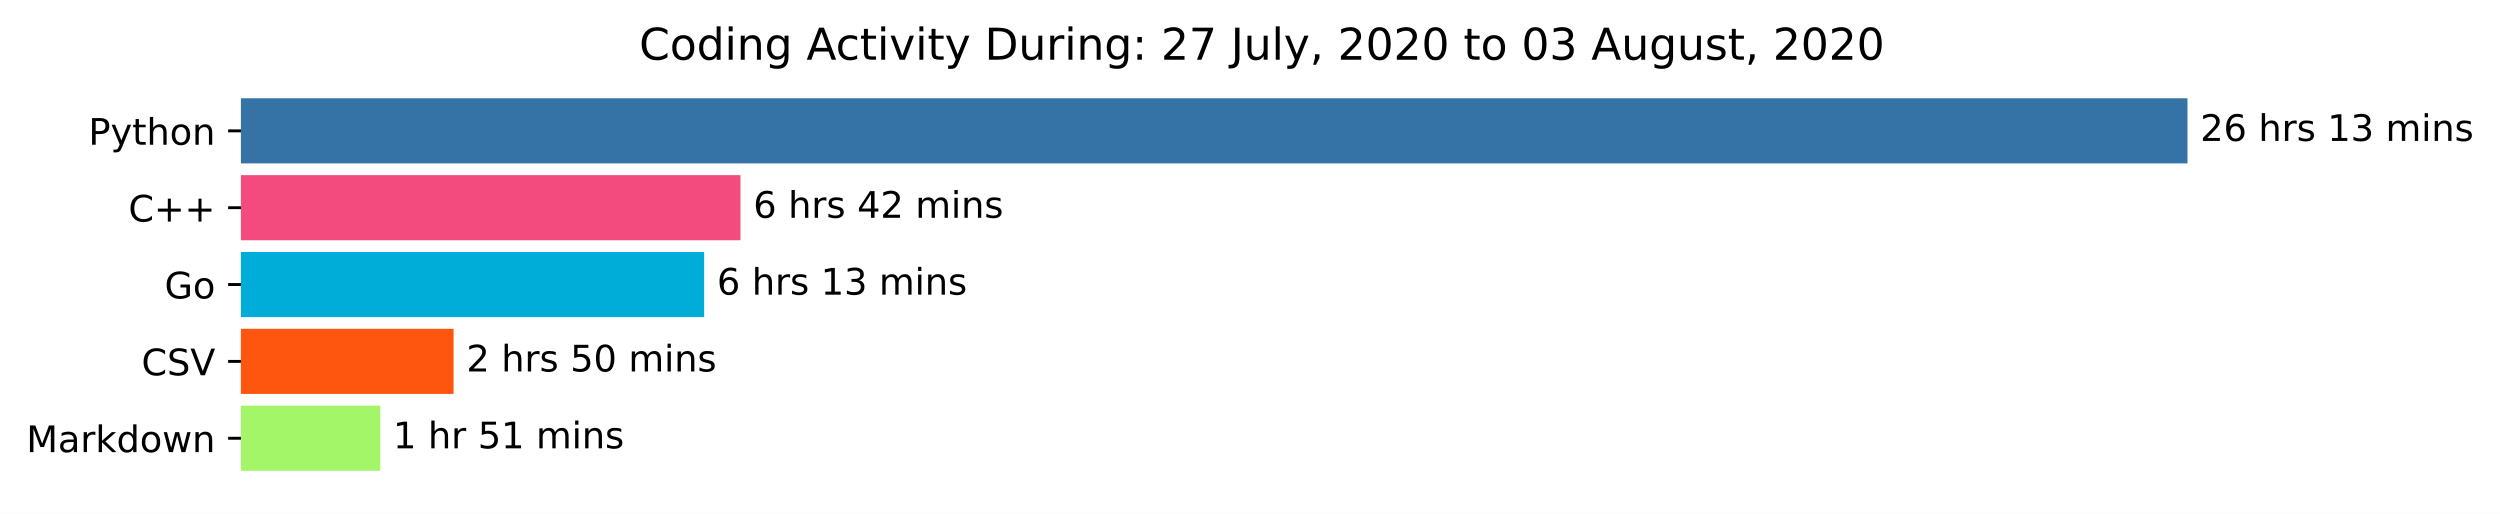
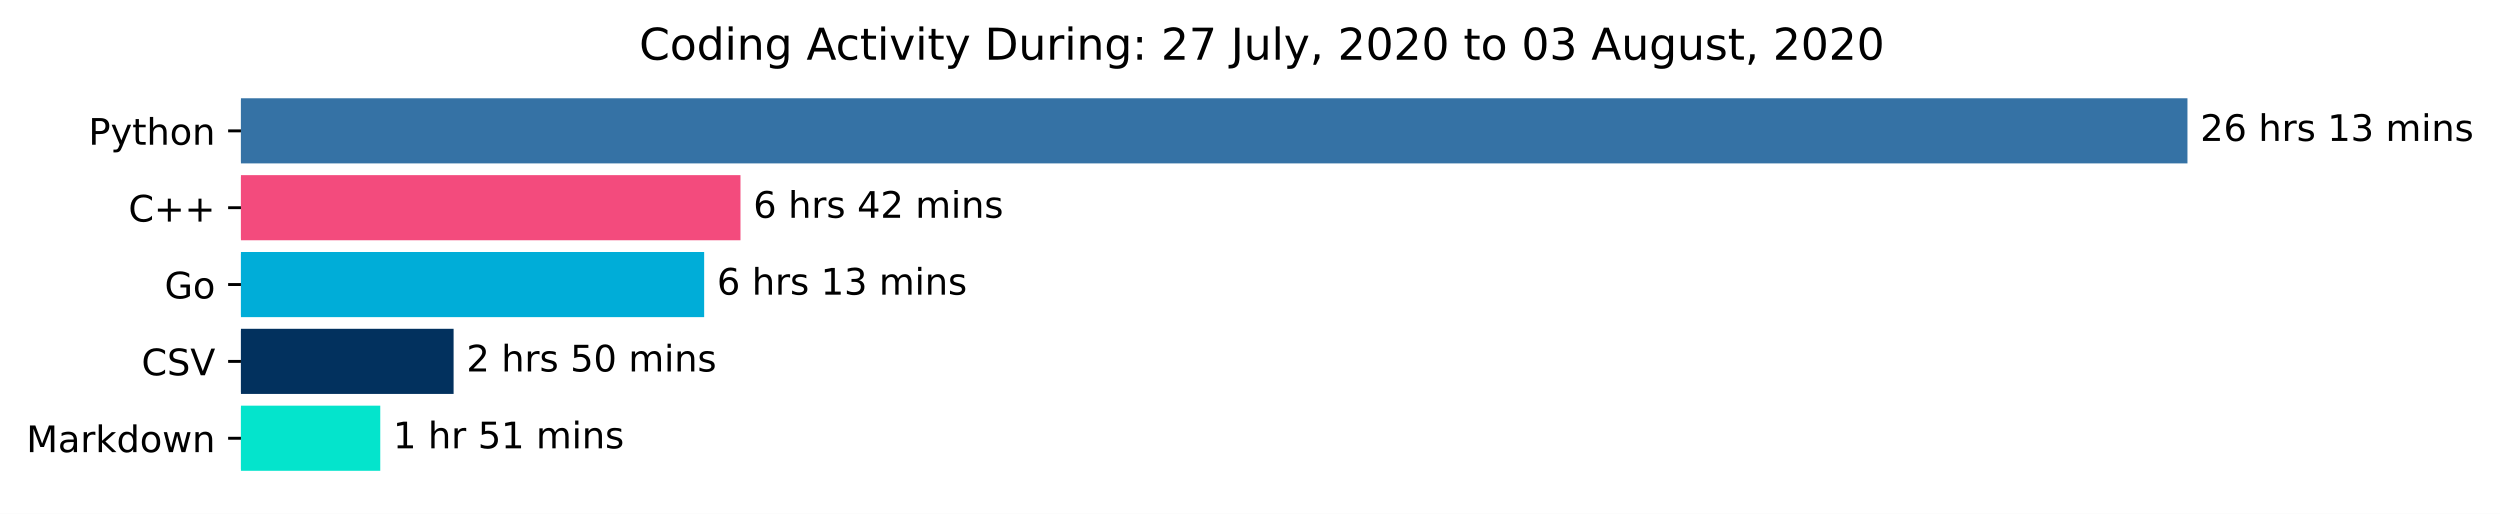
<svg xmlns="http://www.w3.org/2000/svg" xmlns:xlink="http://www.w3.org/1999/xlink" height="140.398pt" version="1.1" viewBox="0 0 683.177 140.398" width="683.177pt">
  <defs>
    <style type="text/css">*{stroke-linecap:butt;stroke-linejoin:round;}</style>
  </defs>
  <g id="figure_1">
    <g id="patch_1">
      <path d="M 0 140.398  L 683.177 140.398  L 683.177 0  L 0 0  z " style="fill:#ffffff;" />
    </g>
    <g id="axes_1">
      <g id="patch_2">
-         <path clip-path="url(#pbd17321510)" d="M 65.841 27.358  L 597.269 27.358  L 597.269 44.158  L 65.841 44.158  z " style="fill:#3572a5;stroke:#3572a5;stroke-linejoin:miter;" />
+         <path clip-path="url(#p3581683a3d)" d="M 65.841 27.358  L 597.269 27.358  L 597.269 44.158  L 65.841 44.158  z " style="fill:#3572a5;stroke:#3572a5;stroke-linejoin:miter;" />
      </g>
      <g id="patch_3">
-         <path clip-path="url(#pbd17321510)" d="M 65.841 48.358  L 201.852 48.358  L 201.852 65.158  L 65.841 65.158  z " style="fill:#f34b7d;stroke:#f34b7d;stroke-linejoin:miter;" />
+         <path clip-path="url(#p3581683a3d)" d="M 65.841 48.358  L 201.852 48.358  L 201.852 65.158  L 65.841 65.158  z " style="fill:#f34b7d;stroke:#f34b7d;stroke-linejoin:miter;" />
      </g>
      <g id="patch_4">
-         <path clip-path="url(#pbd17321510)" d="M 65.841 69.358  L 191.925 69.358  L 191.925 86.158  L 65.841 86.158  z " style="fill:#00add8;stroke:#00add8;stroke-linejoin:miter;" />
+         <path clip-path="url(#p3581683a3d)" d="M 65.841 69.358  L 191.925 69.358  L 191.925 86.158  L 65.841 86.158  z " style="fill:#00add8;stroke:#00add8;stroke-linejoin:miter;" />
      </g>
      <g id="patch_5">
-         <path clip-path="url(#pbd17321510)" d="M 65.841 90.358  L 123.455 90.358  L 123.455 107.158  L 65.841 107.158  z " style="fill:#fe550f;stroke:#fe550f;stroke-linejoin:miter;" />
+         <path clip-path="url(#p3581683a3d)" d="M 65.841 90.358  L 123.455 90.358  L 123.455 107.158  L 65.841 107.158  z " style="fill:#02315e;stroke:#02315e;stroke-linejoin:miter;" />
      </g>
      <g id="patch_6">
-         <path clip-path="url(#pbd17321510)" d="M 65.841 111.358  L 103.415 111.358  L 103.415 128.158  L 65.841 128.158  z " style="fill:#a2f668;stroke:#a2f668;stroke-linejoin:miter;" />
+         <path clip-path="url(#p3581683a3d)" d="M 65.841 111.358  L 103.415 111.358  L 103.415 128.158  L 65.841 128.158  z " style="fill:#04e4cc;stroke:#04e4cc;stroke-linejoin:miter;" />
      </g>
      <g id="matplotlib.axis_1" />
      <g id="matplotlib.axis_2">
        <g id="ytick_1">
          <g id="line2d_1">
            <defs>
-               <path d="M 0 0  L -3.5 0  " id="me26c1bf281" style="stroke:#000000;stroke-width:0.8;" />
+               <path d="M 0 0  L -3.5 0  " id="m66b9954c21" style="stroke:#000000;stroke-width:0.8;" />
            </defs>
            <g>
-               <use style="stroke:#000000;stroke-width:0.8;" x="65.841" xlink:href="#me26c1bf281" y="35.758" />
+               <use style="stroke:#000000;stroke-width:0.8;" x="65.841" xlink:href="#m66b9954c21" y="35.758" />
            </g>
          </g>
          <g id="text_1">
            <g transform="translate(24.17813 39.55734)scale(0.1 -0.1)">
              <defs>
                <path d="M 19.672 64.797  L 19.672 37.406  L 32.078 37.406  Q 38.969 37.406 42.719 40.969  Q 46.484 44.531 46.484 51.125  Q 46.484 57.672 42.719 61.234  Q 38.969 64.797 32.078 64.797  z M 9.812 72.906  L 32.078 72.906  Q 44.344 72.906 50.609 67.359  Q 56.891 61.812 56.891 51.125  Q 56.891 40.328 50.609 34.812  Q 44.344 29.297 32.078 29.297  L 19.672 29.297  L 19.672 0  L 9.812 0  z " id="DejaVuSans-80" />
                <path d="M 32.172 -5.078  Q 28.375 -14.844 24.75 -17.812  Q 21.141 -20.797 15.094 -20.797  L 7.906 -20.797  L 7.906 -13.281  L 13.188 -13.281  Q 16.891 -13.281 18.938 -11.516  Q 21 -9.766 23.484 -3.219  L 25.094 0.875  L 2.984 54.688  L 12.5 54.688  L 29.594 11.922  L 46.688 54.688  L 56.203 54.688  z " id="DejaVuSans-121" />
                <path d="M 18.312 70.219  L 18.312 54.688  L 36.812 54.688  L 36.812 47.703  L 18.312 47.703  L 18.312 18.016  Q 18.312 11.328 20.141 9.422  Q 21.969 7.516 27.594 7.516  L 36.812 7.516  L 36.812 0  L 27.594 0  Q 17.188 0 13.234 3.875  Q 9.281 7.766 9.281 18.016  L 9.281 47.703  L 2.688 47.703  L 2.688 54.688  L 9.281 54.688  L 9.281 70.219  z " id="DejaVuSans-116" />
                <path d="M 54.891 33.016  L 54.891 0  L 45.906 0  L 45.906 32.719  Q 45.906 40.484 42.875 44.328  Q 39.844 48.188 33.797 48.188  Q 26.516 48.188 22.312 43.547  Q 18.109 38.922 18.109 30.906  L 18.109 0  L 9.078 0  L 9.078 75.984  L 18.109 75.984  L 18.109 46.188  Q 21.344 51.125 25.703 53.562  Q 30.078 56 35.797 56  Q 45.219 56 50.047 50.172  Q 54.891 44.344 54.891 33.016  z " id="DejaVuSans-104" />
                <path d="M 30.609 48.391  Q 23.391 48.391 19.188 42.75  Q 14.984 37.109 14.984 27.297  Q 14.984 17.484 19.156 11.844  Q 23.344 6.203 30.609 6.203  Q 37.797 6.203 41.984 11.859  Q 46.188 17.531 46.188 27.297  Q 46.188 37.016 41.984 42.703  Q 37.797 48.391 30.609 48.391  z M 30.609 56  Q 42.328 56 49.016 48.375  Q 55.719 40.766 55.719 27.297  Q 55.719 13.875 49.016 6.219  Q 42.328 -1.422 30.609 -1.422  Q 18.844 -1.422 12.172 6.219  Q 5.516 13.875 5.516 27.297  Q 5.516 40.766 12.172 48.375  Q 18.844 56 30.609 56  z " id="DejaVuSans-111" />
                <path d="M 54.891 33.016  L 54.891 0  L 45.906 0  L 45.906 32.719  Q 45.906 40.484 42.875 44.328  Q 39.844 48.188 33.797 48.188  Q 26.516 48.188 22.312 43.547  Q 18.109 38.922 18.109 30.906  L 18.109 0  L 9.078 0  L 9.078 54.688  L 18.109 54.688  L 18.109 46.188  Q 21.344 51.125 25.703 53.562  Q 30.078 56 35.797 56  Q 45.219 56 50.047 50.172  Q 54.891 44.344 54.891 33.016  z " id="DejaVuSans-110" />
              </defs>
              <use xlink:href="#DejaVuSans-80" />
              <use x="60.303" xlink:href="#DejaVuSans-121" />
              <use x="119.482" xlink:href="#DejaVuSans-116" />
              <use x="158.691" xlink:href="#DejaVuSans-104" />
              <use x="222.07" xlink:href="#DejaVuSans-111" />
              <use x="283.252" xlink:href="#DejaVuSans-110" />
            </g>
          </g>
        </g>
        <g id="ytick_2">
          <g id="line2d_2">
            <g>
-               <use style="stroke:#000000;stroke-width:0.8;" x="65.841" xlink:href="#me26c1bf281" y="56.758" />
+               <use style="stroke:#000000;stroke-width:0.8;" x="65.841" xlink:href="#m66b9954c21" y="56.758" />
            </g>
          </g>
          <g id="text_2">
            <g transform="translate(35.09844 60.55734)scale(0.1 -0.1)">
              <defs>
                <path d="M 64.406 67.281  L 64.406 56.891  Q 59.422 61.531 53.781 63.812  Q 48.141 66.109 41.797 66.109  Q 29.297 66.109 22.656 58.469  Q 16.016 50.828 16.016 36.375  Q 16.016 21.969 22.656 14.328  Q 29.297 6.688 41.797 6.688  Q 48.141 6.688 53.781 8.984  Q 59.422 11.281 64.406 15.922  L 64.406 5.609  Q 59.234 2.094 53.438 0.328  Q 47.656 -1.422 41.219 -1.422  Q 24.656 -1.422 15.125 8.703  Q 5.609 18.844 5.609 36.375  Q 5.609 53.953 15.125 64.078  Q 24.656 74.219 41.219 74.219  Q 47.75 74.219 53.531 72.484  Q 59.328 70.75 64.406 67.281  z " id="DejaVuSans-67" />
                <path d="M 46 62.703  L 46 35.5  L 73.188 35.5  L 73.188 27.203  L 46 27.203  L 46 0  L 37.797 0  L 37.797 27.203  L 10.594 27.203  L 10.594 35.5  L 37.797 35.5  L 37.797 62.703  z " id="DejaVuSans-43" />
              </defs>
              <use xlink:href="#DejaVuSans-67" />
              <use x="69.824" xlink:href="#DejaVuSans-43" />
              <use x="153.613" xlink:href="#DejaVuSans-43" />
            </g>
          </g>
        </g>
        <g id="ytick_3">
          <g id="line2d_3">
            <g>
-               <use style="stroke:#000000;stroke-width:0.8;" x="65.841" xlink:href="#me26c1bf281" y="77.758" />
+               <use style="stroke:#000000;stroke-width:0.8;" x="65.841" xlink:href="#m66b9954c21" y="77.758" />
            </g>
          </g>
          <g id="text_3">
            <g transform="translate(44.97344 81.55734)scale(0.1 -0.1)">
              <defs>
                <path d="M 59.516 10.406  L 59.516 29.984  L 43.406 29.984  L 43.406 38.094  L 69.281 38.094  L 69.281 6.781  Q 63.578 2.734 56.688 0.656  Q 49.812 -1.422 42 -1.422  Q 24.906 -1.422 15.25 8.562  Q 5.609 18.562 5.609 36.375  Q 5.609 54.25 15.25 64.234  Q 24.906 74.219 42 74.219  Q 49.125 74.219 55.547 72.453  Q 61.969 70.703 67.391 67.281  L 67.391 56.781  Q 61.922 61.422 55.766 63.766  Q 49.609 66.109 42.828 66.109  Q 29.438 66.109 22.719 58.641  Q 16.016 51.172 16.016 36.375  Q 16.016 21.625 22.719 14.156  Q 29.438 6.688 42.828 6.688  Q 48.047 6.688 52.141 7.594  Q 56.25 8.5 59.516 10.406  z " id="DejaVuSans-71" />
              </defs>
              <use xlink:href="#DejaVuSans-71" />
              <use x="77.49" xlink:href="#DejaVuSans-111" />
            </g>
          </g>
        </g>
        <g id="ytick_4">
          <g id="line2d_4">
            <g>
-               <use style="stroke:#000000;stroke-width:0.8;" x="65.841" xlink:href="#me26c1bf281" y="98.758" />
+               <use style="stroke:#000000;stroke-width:0.8;" x="65.841" xlink:href="#m66b9954c21" y="98.758" />
            </g>
          </g>
          <g id="text_4">
            <g transform="translate(38.66875 102.5573)scale(0.1 -0.1)">
              <defs>
                <path d="M 53.516 70.516  L 53.516 60.891  Q 47.906 63.578 42.922 64.891  Q 37.938 66.219 33.297 66.219  Q 25.25 66.219 20.875 63.094  Q 16.5 59.969 16.5 54.203  Q 16.5 49.359 19.406 46.891  Q 22.312 44.438 30.422 42.922  L 36.375 41.703  Q 47.406 39.594 52.656 34.297  Q 57.906 29 57.906 20.125  Q 57.906 9.516 50.797 4.047  Q 43.703 -1.422 29.984 -1.422  Q 24.812 -1.422 18.969 -0.25  Q 13.141 0.922 6.891 3.219  L 6.891 13.375  Q 12.891 10.016 18.656 8.297  Q 24.422 6.594 29.984 6.594  Q 38.422 6.594 43.016 9.906  Q 47.609 13.234 47.609 19.391  Q 47.609 24.75 44.312 27.781  Q 41.016 30.812 33.5 32.328  L 27.484 33.5  Q 16.453 35.688 11.516 40.375  Q 6.594 45.062 6.594 53.422  Q 6.594 63.094 13.406 68.656  Q 20.219 74.219 32.172 74.219  Q 37.312 74.219 42.625 73.281  Q 47.953 72.359 53.516 70.516  z " id="DejaVuSans-83" />
                <path d="M 28.609 0  L 0.781 72.906  L 11.078 72.906  L 34.188 11.531  L 57.328 72.906  L 67.578 72.906  L 39.797 0  z " id="DejaVuSans-86" />
              </defs>
              <use xlink:href="#DejaVuSans-67" />
              <use x="69.824" xlink:href="#DejaVuSans-83" />
              <use x="133.301" xlink:href="#DejaVuSans-86" />
            </g>
          </g>
        </g>
        <g id="ytick_5">
          <g id="line2d_5">
            <g>
-               <use style="stroke:#000000;stroke-width:0.8;" x="65.841" xlink:href="#me26c1bf281" y="119.758" />
+               <use style="stroke:#000000;stroke-width:0.8;" x="65.841" xlink:href="#m66b9954c21" y="119.758" />
            </g>
          </g>
          <g id="text_5">
            <g transform="translate(7.2 123.5573)scale(0.1 -0.1)">
              <defs>
                <path d="M 9.812 72.906  L 24.516 72.906  L 43.109 23.297  L 61.812 72.906  L 76.516 72.906  L 76.516 0  L 66.891 0  L 66.891 64.016  L 48.094 14.016  L 38.188 14.016  L 19.391 64.016  L 19.391 0  L 9.812 0  z " id="DejaVuSans-77" />
                <path d="M 34.281 27.484  Q 23.391 27.484 19.188 25  Q 14.984 22.516 14.984 16.5  Q 14.984 11.719 18.141 8.906  Q 21.297 6.109 26.703 6.109  Q 34.188 6.109 38.703 11.406  Q 43.219 16.703 43.219 25.484  L 43.219 27.484  z M 52.203 31.203  L 52.203 0  L 43.219 0  L 43.219 8.297  Q 40.141 3.328 35.547 0.953  Q 30.953 -1.422 24.312 -1.422  Q 15.922 -1.422 10.953 3.297  Q 6 8.016 6 15.922  Q 6 25.141 12.172 29.828  Q 18.359 34.516 30.609 34.516  L 43.219 34.516  L 43.219 35.406  Q 43.219 41.609 39.141 45  Q 35.062 48.391 27.688 48.391  Q 23 48.391 18.547 47.266  Q 14.109 46.141 10.016 43.891  L 10.016 52.203  Q 14.938 54.109 19.578 55.047  Q 24.219 56 28.609 56  Q 40.484 56 46.344 49.844  Q 52.203 43.703 52.203 31.203  z " id="DejaVuSans-97" />
                <path d="M 41.109 46.297  Q 39.594 47.172 37.812 47.578  Q 36.031 48 33.891 48  Q 26.266 48 22.188 43.047  Q 18.109 38.094 18.109 28.812  L 18.109 0  L 9.078 0  L 9.078 54.688  L 18.109 54.688  L 18.109 46.188  Q 20.953 51.172 25.484 53.578  Q 30.031 56 36.531 56  Q 37.453 56 38.578 55.875  Q 39.703 55.766 41.062 55.516  z " id="DejaVuSans-114" />
                <path d="M 9.078 75.984  L 18.109 75.984  L 18.109 31.109  L 44.922 54.688  L 56.391 54.688  L 27.391 29.109  L 57.625 0  L 45.906 0  L 18.109 26.703  L 18.109 0  L 9.078 0  z " id="DejaVuSans-107" />
                <path d="M 45.406 46.391  L 45.406 75.984  L 54.391 75.984  L 54.391 0  L 45.406 0  L 45.406 8.203  Q 42.578 3.328 38.25 0.953  Q 33.938 -1.422 27.875 -1.422  Q 17.969 -1.422 11.734 6.484  Q 5.516 14.406 5.516 27.297  Q 5.516 40.188 11.734 48.094  Q 17.969 56 27.875 56  Q 33.938 56 38.25 53.625  Q 42.578 51.266 45.406 46.391  z M 14.797 27.297  Q 14.797 17.391 18.875 11.75  Q 22.953 6.109 30.078 6.109  Q 37.203 6.109 41.297 11.75  Q 45.406 17.391 45.406 27.297  Q 45.406 37.203 41.297 42.844  Q 37.203 48.484 30.078 48.484  Q 22.953 48.484 18.875 42.844  Q 14.797 37.203 14.797 27.297  z " id="DejaVuSans-100" />
                <path d="M 4.203 54.688  L 13.188 54.688  L 24.422 12.016  L 35.594 54.688  L 46.188 54.688  L 57.422 12.016  L 68.609 54.688  L 77.594 54.688  L 63.281 0  L 52.688 0  L 40.922 44.828  L 29.109 0  L 18.5 0  z " id="DejaVuSans-119" />
              </defs>
              <use xlink:href="#DejaVuSans-77" />
              <use x="86.279" xlink:href="#DejaVuSans-97" />
              <use x="147.559" xlink:href="#DejaVuSans-114" />
              <use x="188.672" xlink:href="#DejaVuSans-107" />
              <use x="246.582" xlink:href="#DejaVuSans-100" />
              <use x="310.059" xlink:href="#DejaVuSans-111" />
              <use x="371.24" xlink:href="#DejaVuSans-119" />
              <use x="453.027" xlink:href="#DejaVuSans-110" />
            </g>
          </g>
        </g>
      </g>
      <g id="text_6">
        <g transform="translate(601.2692 38.5175)scale(0.1 -0.1)">
          <defs>
            <path d="M 19.188 8.297  L 53.609 8.297  L 53.609 0  L 7.328 0  L 7.328 8.297  Q 12.938 14.109 22.625 23.891  Q 32.328 33.688 34.812 36.531  Q 39.547 41.844 41.422 45.531  Q 43.312 49.219 43.312 52.781  Q 43.312 58.594 39.234 62.25  Q 35.156 65.922 28.609 65.922  Q 23.969 65.922 18.812 64.312  Q 13.672 62.703 7.812 59.422  L 7.812 69.391  Q 13.766 71.781 18.938 73  Q 24.125 74.219 28.422 74.219  Q 39.75 74.219 46.484 68.547  Q 53.219 62.891 53.219 53.422  Q 53.219 48.922 51.531 44.891  Q 49.859 40.875 45.406 35.406  Q 44.188 33.984 37.641 27.219  Q 31.109 20.453 19.188 8.297  z " id="DejaVuSans-50" />
            <path d="M 33.016 40.375  Q 26.375 40.375 22.484 35.828  Q 18.609 31.297 18.609 23.391  Q 18.609 15.531 22.484 10.953  Q 26.375 6.391 33.016 6.391  Q 39.656 6.391 43.531 10.953  Q 47.406 15.531 47.406 23.391  Q 47.406 31.297 43.531 35.828  Q 39.656 40.375 33.016 40.375  z M 52.594 71.297  L 52.594 62.312  Q 48.875 64.062 45.094 64.984  Q 41.312 65.922 37.594 65.922  Q 27.828 65.922 22.672 59.328  Q 17.531 52.734 16.797 39.406  Q 19.672 43.656 24.016 45.922  Q 28.375 48.188 33.594 48.188  Q 44.578 48.188 50.953 41.516  Q 57.328 34.859 57.328 23.391  Q 57.328 12.156 50.688 5.359  Q 44.047 -1.422 33.016 -1.422  Q 20.359 -1.422 13.672 8.266  Q 6.984 17.969 6.984 36.375  Q 6.984 53.656 15.188 63.938  Q 23.391 74.219 37.203 74.219  Q 40.922 74.219 44.703 73.484  Q 48.484 72.75 52.594 71.297  z " id="DejaVuSans-54" />
            <path id="DejaVuSans-32" />
            <path d="M 44.281 53.078  L 44.281 44.578  Q 40.484 46.531 36.375 47.5  Q 32.281 48.484 27.875 48.484  Q 21.188 48.484 17.844 46.438  Q 14.5 44.391 14.5 40.281  Q 14.5 37.156 16.891 35.375  Q 19.281 33.594 26.516 31.984  L 29.594 31.297  Q 39.156 29.25 43.188 25.516  Q 47.219 21.781 47.219 15.094  Q 47.219 7.469 41.188 3.016  Q 35.156 -1.422 24.609 -1.422  Q 20.219 -1.422 15.453 -0.562  Q 10.688 0.297 5.422 2  L 5.422 11.281  Q 10.406 8.688 15.234 7.391  Q 20.062 6.109 24.812 6.109  Q 31.156 6.109 34.562 8.281  Q 37.984 10.453 37.984 14.406  Q 37.984 18.062 35.516 20.016  Q 33.062 21.969 24.703 23.781  L 21.578 24.516  Q 13.234 26.266 9.516 29.906  Q 5.812 33.547 5.812 39.891  Q 5.812 47.609 11.281 51.797  Q 16.75 56 26.812 56  Q 31.781 56 36.172 55.266  Q 40.578 54.547 44.281 53.078  z " id="DejaVuSans-115" />
            <path d="M 12.406 8.297  L 28.516 8.297  L 28.516 63.922  L 10.984 60.406  L 10.984 69.391  L 28.422 72.906  L 38.281 72.906  L 38.281 8.297  L 54.391 8.297  L 54.391 0  L 12.406 0  z " id="DejaVuSans-49" />
            <path d="M 40.578 39.312  Q 47.656 37.797 51.625 33  Q 55.609 28.219 55.609 21.188  Q 55.609 10.406 48.188 4.484  Q 40.766 -1.422 27.094 -1.422  Q 22.516 -1.422 17.656 -0.516  Q 12.797 0.391 7.625 2.203  L 7.625 11.719  Q 11.719 9.328 16.594 8.109  Q 21.484 6.891 26.812 6.891  Q 36.078 6.891 40.938 10.547  Q 45.797 14.203 45.797 21.188  Q 45.797 27.641 41.281 31.266  Q 36.766 34.906 28.719 34.906  L 20.219 34.906  L 20.219 43.016  L 29.109 43.016  Q 36.375 43.016 40.234 45.922  Q 44.094 48.828 44.094 54.297  Q 44.094 59.906 40.109 62.906  Q 36.141 65.922 28.719 65.922  Q 24.656 65.922 20.016 65.031  Q 15.375 64.156 9.812 62.312  L 9.812 71.094  Q 15.438 72.656 20.344 73.438  Q 25.25 74.219 29.594 74.219  Q 40.828 74.219 47.359 69.109  Q 53.906 64.016 53.906 55.328  Q 53.906 49.266 50.438 45.094  Q 46.969 40.922 40.578 39.312  z " id="DejaVuSans-51" />
            <path d="M 52 44.188  Q 55.375 50.25 60.062 53.125  Q 64.75 56 71.094 56  Q 79.641 56 84.281 50.016  Q 88.922 44.047 88.922 33.016  L 88.922 0  L 79.891 0  L 79.891 32.719  Q 79.891 40.578 77.094 44.375  Q 74.312 48.188 68.609 48.188  Q 61.625 48.188 57.562 43.547  Q 53.516 38.922 53.516 30.906  L 53.516 0  L 44.484 0  L 44.484 32.719  Q 44.484 40.625 41.703 44.406  Q 38.922 48.188 33.109 48.188  Q 26.219 48.188 22.156 43.531  Q 18.109 38.875 18.109 30.906  L 18.109 0  L 9.078 0  L 9.078 54.688  L 18.109 54.688  L 18.109 46.188  Q 21.188 51.219 25.484 53.609  Q 29.781 56 35.688 56  Q 41.656 56 45.828 52.969  Q 50 49.953 52 44.188  z " id="DejaVuSans-109" />
            <path d="M 9.422 54.688  L 18.406 54.688  L 18.406 0  L 9.422 0  z M 9.422 75.984  L 18.406 75.984  L 18.406 64.594  L 9.422 64.594  z " id="DejaVuSans-105" />
          </defs>
          <use xlink:href="#DejaVuSans-50" />
          <use x="63.623" xlink:href="#DejaVuSans-54" />
          <use x="127.246" xlink:href="#DejaVuSans-32" />
          <use x="159.033" xlink:href="#DejaVuSans-104" />
          <use x="222.412" xlink:href="#DejaVuSans-114" />
          <use x="263.525" xlink:href="#DejaVuSans-115" />
          <use x="315.625" xlink:href="#DejaVuSans-32" />
          <use x="347.412" xlink:href="#DejaVuSans-49" />
          <use x="411.035" xlink:href="#DejaVuSans-51" />
          <use x="474.658" xlink:href="#DejaVuSans-32" />
          <use x="506.445" xlink:href="#DejaVuSans-109" />
          <use x="603.857" xlink:href="#DejaVuSans-105" />
          <use x="631.641" xlink:href="#DejaVuSans-110" />
          <use x="695.02" xlink:href="#DejaVuSans-115" />
        </g>
      </g>
      <g id="text_7">
        <g transform="translate(205.8522 59.5175)scale(0.1 -0.1)">
          <defs>
            <path d="M 37.797 64.312  L 12.891 25.391  L 37.797 25.391  z M 35.203 72.906  L 47.609 72.906  L 47.609 25.391  L 58.016 25.391  L 58.016 17.188  L 47.609 17.188  L 47.609 0  L 37.797 0  L 37.797 17.188  L 4.891 17.188  L 4.891 26.703  z " id="DejaVuSans-52" />
          </defs>
          <use xlink:href="#DejaVuSans-54" />
          <use x="63.623" xlink:href="#DejaVuSans-32" />
          <use x="95.41" xlink:href="#DejaVuSans-104" />
          <use x="158.789" xlink:href="#DejaVuSans-114" />
          <use x="199.902" xlink:href="#DejaVuSans-115" />
          <use x="252.002" xlink:href="#DejaVuSans-32" />
          <use x="283.789" xlink:href="#DejaVuSans-52" />
          <use x="347.412" xlink:href="#DejaVuSans-50" />
          <use x="411.035" xlink:href="#DejaVuSans-32" />
          <use x="442.822" xlink:href="#DejaVuSans-109" />
          <use x="540.234" xlink:href="#DejaVuSans-105" />
          <use x="568.018" xlink:href="#DejaVuSans-110" />
          <use x="631.396" xlink:href="#DejaVuSans-115" />
        </g>
      </g>
      <g id="text_8">
        <g transform="translate(195.925 80.5175)scale(0.1 -0.1)">
          <use xlink:href="#DejaVuSans-54" />
          <use x="63.623" xlink:href="#DejaVuSans-32" />
          <use x="95.41" xlink:href="#DejaVuSans-104" />
          <use x="158.789" xlink:href="#DejaVuSans-114" />
          <use x="199.902" xlink:href="#DejaVuSans-115" />
          <use x="252.002" xlink:href="#DejaVuSans-32" />
          <use x="283.789" xlink:href="#DejaVuSans-49" />
          <use x="347.412" xlink:href="#DejaVuSans-51" />
          <use x="411.035" xlink:href="#DejaVuSans-32" />
          <use x="442.822" xlink:href="#DejaVuSans-109" />
          <use x="540.234" xlink:href="#DejaVuSans-105" />
          <use x="568.018" xlink:href="#DejaVuSans-110" />
          <use x="631.396" xlink:href="#DejaVuSans-115" />
        </g>
      </g>
      <g id="text_9">
        <g transform="translate(127.4553 101.5175)scale(0.1 -0.1)">
          <defs>
            <path d="M 10.797 72.906  L 49.516 72.906  L 49.516 64.594  L 19.828 64.594  L 19.828 46.734  Q 21.969 47.469 24.109 47.828  Q 26.266 48.188 28.422 48.188  Q 40.625 48.188 47.75 41.5  Q 54.891 34.812 54.891 23.391  Q 54.891 11.625 47.562 5.094  Q 40.234 -1.422 26.906 -1.422  Q 22.312 -1.422 17.547 -0.641  Q 12.797 0.141 7.719 1.703  L 7.719 11.625  Q 12.109 9.234 16.797 8.062  Q 21.484 6.891 26.703 6.891  Q 35.156 6.891 40.078 11.328  Q 45.016 15.766 45.016 23.391  Q 45.016 31 40.078 35.438  Q 35.156 39.891 26.703 39.891  Q 22.75 39.891 18.812 39.016  Q 14.891 38.141 10.797 36.281  z " id="DejaVuSans-53" />
            <path d="M 31.781 66.406  Q 24.172 66.406 20.328 58.906  Q 16.5 51.422 16.5 36.375  Q 16.5 21.391 20.328 13.891  Q 24.172 6.391 31.781 6.391  Q 39.453 6.391 43.281 13.891  Q 47.125 21.391 47.125 36.375  Q 47.125 51.422 43.281 58.906  Q 39.453 66.406 31.781 66.406  z M 31.781 74.219  Q 44.047 74.219 50.516 64.516  Q 56.984 54.828 56.984 36.375  Q 56.984 17.969 50.516 8.266  Q 44.047 -1.422 31.781 -1.422  Q 19.531 -1.422 13.062 8.266  Q 6.594 17.969 6.594 36.375  Q 6.594 54.828 13.062 64.516  Q 19.531 74.219 31.781 74.219  z " id="DejaVuSans-48" />
          </defs>
          <use xlink:href="#DejaVuSans-50" />
          <use x="63.623" xlink:href="#DejaVuSans-32" />
          <use x="95.41" xlink:href="#DejaVuSans-104" />
          <use x="158.789" xlink:href="#DejaVuSans-114" />
          <use x="199.902" xlink:href="#DejaVuSans-115" />
          <use x="252.002" xlink:href="#DejaVuSans-32" />
          <use x="283.789" xlink:href="#DejaVuSans-53" />
          <use x="347.412" xlink:href="#DejaVuSans-48" />
          <use x="411.035" xlink:href="#DejaVuSans-32" />
          <use x="442.822" xlink:href="#DejaVuSans-109" />
          <use x="540.234" xlink:href="#DejaVuSans-105" />
          <use x="568.018" xlink:href="#DejaVuSans-110" />
          <use x="631.396" xlink:href="#DejaVuSans-115" />
        </g>
      </g>
      <g id="text_10">
        <g transform="translate(107.4154 122.5175)scale(0.1 -0.1)">
          <use xlink:href="#DejaVuSans-49" />
          <use x="63.623" xlink:href="#DejaVuSans-32" />
          <use x="95.41" xlink:href="#DejaVuSans-104" />
          <use x="158.789" xlink:href="#DejaVuSans-114" />
          <use x="199.902" xlink:href="#DejaVuSans-32" />
          <use x="231.689" xlink:href="#DejaVuSans-53" />
          <use x="295.312" xlink:href="#DejaVuSans-49" />
          <use x="358.936" xlink:href="#DejaVuSans-32" />
          <use x="390.723" xlink:href="#DejaVuSans-109" />
          <use x="488.135" xlink:href="#DejaVuSans-105" />
          <use x="515.918" xlink:href="#DejaVuSans-110" />
          <use x="579.297" xlink:href="#DejaVuSans-115" />
        </g>
      </g>
      <g id="text_11">
        <g transform="translate(174.6684 16.31812)scale(0.12 -0.12)">
          <defs>
            <path d="M 45.406 27.984  Q 45.406 37.75 41.375 43.109  Q 37.359 48.484 30.078 48.484  Q 22.859 48.484 18.828 43.109  Q 14.797 37.75 14.797 27.984  Q 14.797 18.266 18.828 12.891  Q 22.859 7.516 30.078 7.516  Q 37.359 7.516 41.375 12.891  Q 45.406 18.266 45.406 27.984  z M 54.391 6.781  Q 54.391 -7.172 48.188 -13.984  Q 42 -20.797 29.203 -20.797  Q 24.469 -20.797 20.266 -20.094  Q 16.062 -19.391 12.109 -17.922  L 12.109 -9.188  Q 16.062 -11.328 19.922 -12.344  Q 23.781 -13.375 27.781 -13.375  Q 36.625 -13.375 41.016 -8.766  Q 45.406 -4.156 45.406 5.172  L 45.406 9.625  Q 42.625 4.781 38.281 2.391  Q 33.938 0 27.875 0  Q 17.828 0 11.672 7.656  Q 5.516 15.328 5.516 27.984  Q 5.516 40.672 11.672 48.328  Q 17.828 56 27.875 56  Q 33.938 56 38.281 53.609  Q 42.625 51.219 45.406 46.391  L 45.406 54.688  L 54.391 54.688  z " id="DejaVuSans-103" />
            <path d="M 34.188 63.188  L 20.797 26.906  L 47.609 26.906  z M 28.609 72.906  L 39.797 72.906  L 67.578 0  L 57.328 0  L 50.688 18.703  L 17.828 18.703  L 11.188 0  L 0.781 0  z " id="DejaVuSans-65" />
            <path d="M 48.781 52.594  L 48.781 44.188  Q 44.969 46.297 41.141 47.344  Q 37.312 48.391 33.406 48.391  Q 24.656 48.391 19.812 42.844  Q 14.984 37.312 14.984 27.297  Q 14.984 17.281 19.812 11.734  Q 24.656 6.203 33.406 6.203  Q 37.312 6.203 41.141 7.25  Q 44.969 8.297 48.781 10.406  L 48.781 2.094  Q 45.016 0.344 40.984 -0.531  Q 36.969 -1.422 32.422 -1.422  Q 20.062 -1.422 12.781 6.344  Q 5.516 14.109 5.516 27.297  Q 5.516 40.672 12.859 48.328  Q 20.219 56 33.016 56  Q 37.156 56 41.109 55.141  Q 45.062 54.297 48.781 52.594  z " id="DejaVuSans-99" />
            <path d="M 2.984 54.688  L 12.5 54.688  L 29.594 8.797  L 46.688 54.688  L 56.203 54.688  L 35.688 0  L 23.484 0  z " id="DejaVuSans-118" />
            <path d="M 19.672 64.797  L 19.672 8.109  L 31.594 8.109  Q 46.688 8.109 53.688 14.938  Q 60.688 21.781 60.688 36.531  Q 60.688 51.172 53.688 57.984  Q 46.688 64.797 31.594 64.797  z M 9.812 72.906  L 30.078 72.906  Q 51.266 72.906 61.172 64.094  Q 71.094 55.281 71.094 36.531  Q 71.094 17.672 61.125 8.828  Q 51.172 0 30.078 0  L 9.812 0  z " id="DejaVuSans-68" />
            <path d="M 8.5 21.578  L 8.5 54.688  L 17.484 54.688  L 17.484 21.922  Q 17.484 14.156 20.5 10.266  Q 23.531 6.391 29.594 6.391  Q 36.859 6.391 41.078 11.031  Q 45.312 15.672 45.312 23.688  L 45.312 54.688  L 54.297 54.688  L 54.297 0  L 45.312 0  L 45.312 8.406  Q 42.047 3.422 37.719 1  Q 33.406 -1.422 27.688 -1.422  Q 18.266 -1.422 13.375 4.438  Q 8.5 10.297 8.5 21.578  z M 31.109 56  z " id="DejaVuSans-117" />
            <path d="M 11.719 12.406  L 22.016 12.406  L 22.016 0  L 11.719 0  z M 11.719 51.703  L 22.016 51.703  L 22.016 39.312  L 11.719 39.312  z " id="DejaVuSans-58" />
            <path d="M 8.203 72.906  L 55.078 72.906  L 55.078 68.703  L 28.609 0  L 18.312 0  L 43.219 64.594  L 8.203 64.594  z " id="DejaVuSans-55" />
            <path d="M 9.812 72.906  L 19.672 72.906  L 19.672 5.078  Q 19.672 -8.109 14.672 -14.062  Q 9.672 -20.016 -1.422 -20.016  L -5.172 -20.016  L -5.172 -11.719  L -2.094 -11.719  Q 4.438 -11.719 7.125 -8.047  Q 9.812 -4.391 9.812 5.078  z " id="DejaVuSans-74" />
            <path d="M 9.422 75.984  L 18.406 75.984  L 18.406 0  L 9.422 0  z " id="DejaVuSans-108" />
            <path d="M 11.719 12.406  L 22.016 12.406  L 22.016 4  L 14.016 -11.625  L 7.719 -11.625  L 11.719 4  z " id="DejaVuSans-44" />
          </defs>
          <use xlink:href="#DejaVuSans-67" />
          <use x="69.824" xlink:href="#DejaVuSans-111" />
          <use x="131.006" xlink:href="#DejaVuSans-100" />
          <use x="194.482" xlink:href="#DejaVuSans-105" />
          <use x="222.266" xlink:href="#DejaVuSans-110" />
          <use x="285.645" xlink:href="#DejaVuSans-103" />
          <use x="349.121" xlink:href="#DejaVuSans-32" />
          <use x="380.908" xlink:href="#DejaVuSans-65" />
          <use x="447.566" xlink:href="#DejaVuSans-99" />
          <use x="502.547" xlink:href="#DejaVuSans-116" />
          <use x="541.756" xlink:href="#DejaVuSans-105" />
          <use x="569.539" xlink:href="#DejaVuSans-118" />
          <use x="628.719" xlink:href="#DejaVuSans-105" />
          <use x="656.502" xlink:href="#DejaVuSans-116" />
          <use x="695.711" xlink:href="#DejaVuSans-121" />
          <use x="754.891" xlink:href="#DejaVuSans-32" />
          <use x="786.678" xlink:href="#DejaVuSans-68" />
          <use x="863.68" xlink:href="#DejaVuSans-117" />
          <use x="927.059" xlink:href="#DejaVuSans-114" />
          <use x="968.172" xlink:href="#DejaVuSans-105" />
          <use x="995.955" xlink:href="#DejaVuSans-110" />
          <use x="1059.334" xlink:href="#DejaVuSans-103" />
          <use x="1122.811" xlink:href="#DejaVuSans-58" />
          <use x="1156.502" xlink:href="#DejaVuSans-32" />
          <use x="1188.289" xlink:href="#DejaVuSans-50" />
          <use x="1251.912" xlink:href="#DejaVuSans-55" />
          <use x="1315.535" xlink:href="#DejaVuSans-32" />
          <use x="1347.322" xlink:href="#DejaVuSans-74" />
          <use x="1376.814" xlink:href="#DejaVuSans-117" />
          <use x="1440.193" xlink:href="#DejaVuSans-108" />
          <use x="1467.977" xlink:href="#DejaVuSans-121" />
          <use x="1527.156" xlink:href="#DejaVuSans-44" />
          <use x="1558.943" xlink:href="#DejaVuSans-32" />
          <use x="1590.73" xlink:href="#DejaVuSans-50" />
          <use x="1654.354" xlink:href="#DejaVuSans-48" />
          <use x="1717.977" xlink:href="#DejaVuSans-50" />
          <use x="1781.6" xlink:href="#DejaVuSans-48" />
          <use x="1845.223" xlink:href="#DejaVuSans-32" />
          <use x="1877.01" xlink:href="#DejaVuSans-116" />
          <use x="1916.219" xlink:href="#DejaVuSans-111" />
          <use x="1977.4" xlink:href="#DejaVuSans-32" />
          <use x="2009.188" xlink:href="#DejaVuSans-48" />
          <use x="2072.811" xlink:href="#DejaVuSans-51" />
          <use x="2136.434" xlink:href="#DejaVuSans-32" />
          <use x="2168.221" xlink:href="#DejaVuSans-65" />
          <use x="2236.629" xlink:href="#DejaVuSans-117" />
          <use x="2300.008" xlink:href="#DejaVuSans-103" />
          <use x="2363.484" xlink:href="#DejaVuSans-117" />
          <use x="2426.863" xlink:href="#DejaVuSans-115" />
          <use x="2478.963" xlink:href="#DejaVuSans-116" />
          <use x="2518.172" xlink:href="#DejaVuSans-44" />
          <use x="2549.959" xlink:href="#DejaVuSans-32" />
          <use x="2581.746" xlink:href="#DejaVuSans-50" />
          <use x="2645.369" xlink:href="#DejaVuSans-48" />
          <use x="2708.992" xlink:href="#DejaVuSans-50" />
          <use x="2772.615" xlink:href="#DejaVuSans-48" />
        </g>
      </g>
    </g>
  </g>
  <defs>
-     <clipPath id="pbd17321510">
+     <clipPath id="p3581683a3d">
      <rect height="110.88" width="558" x="65.841" y="22.318" />
    </clipPath>
  </defs>
</svg>
